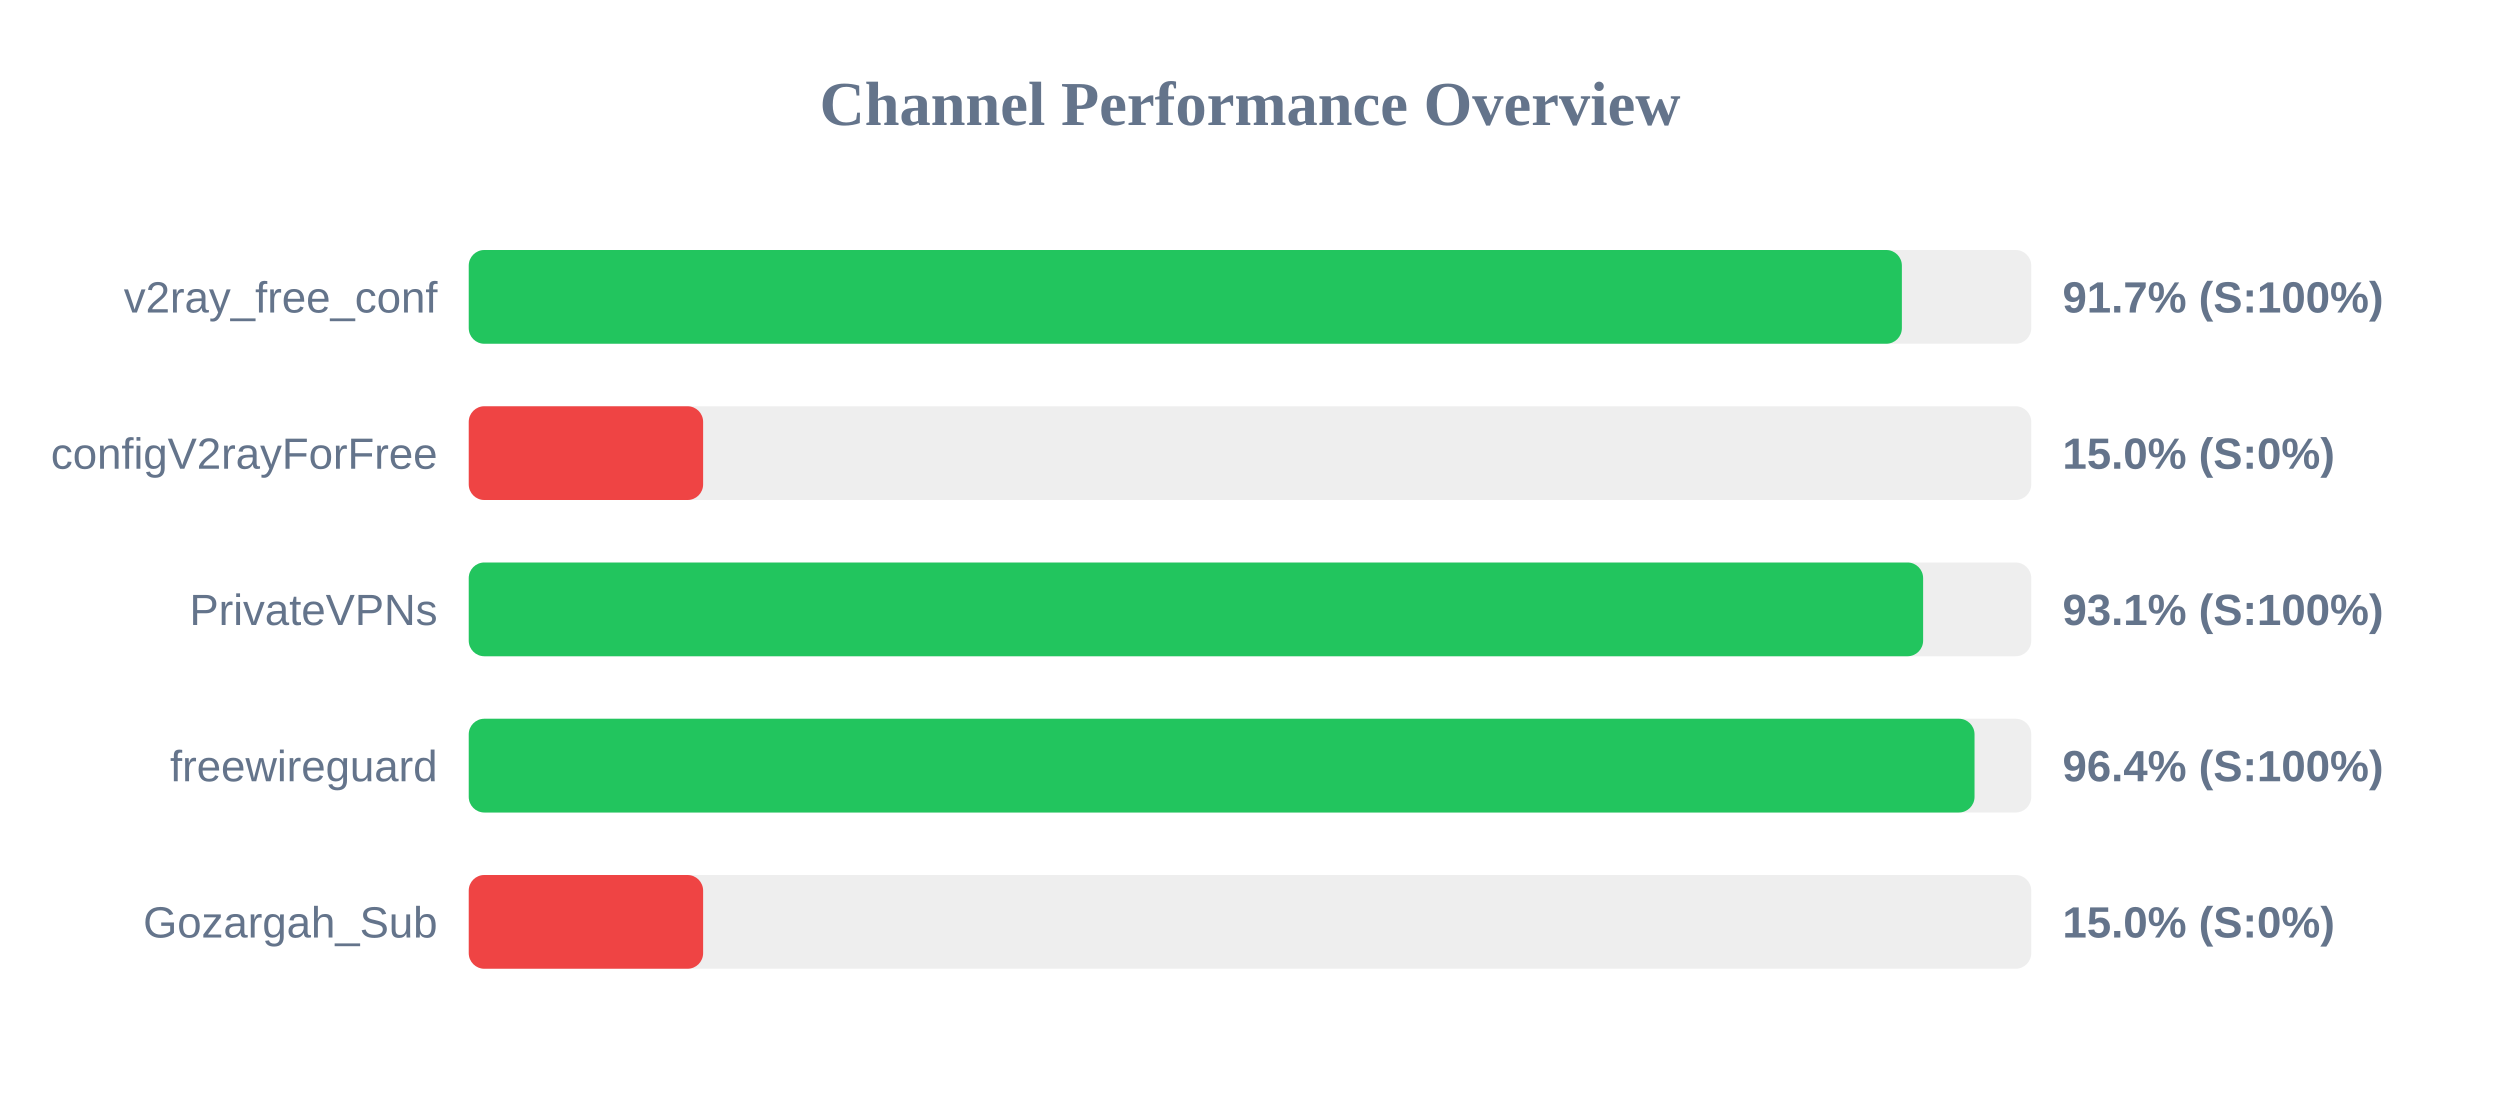
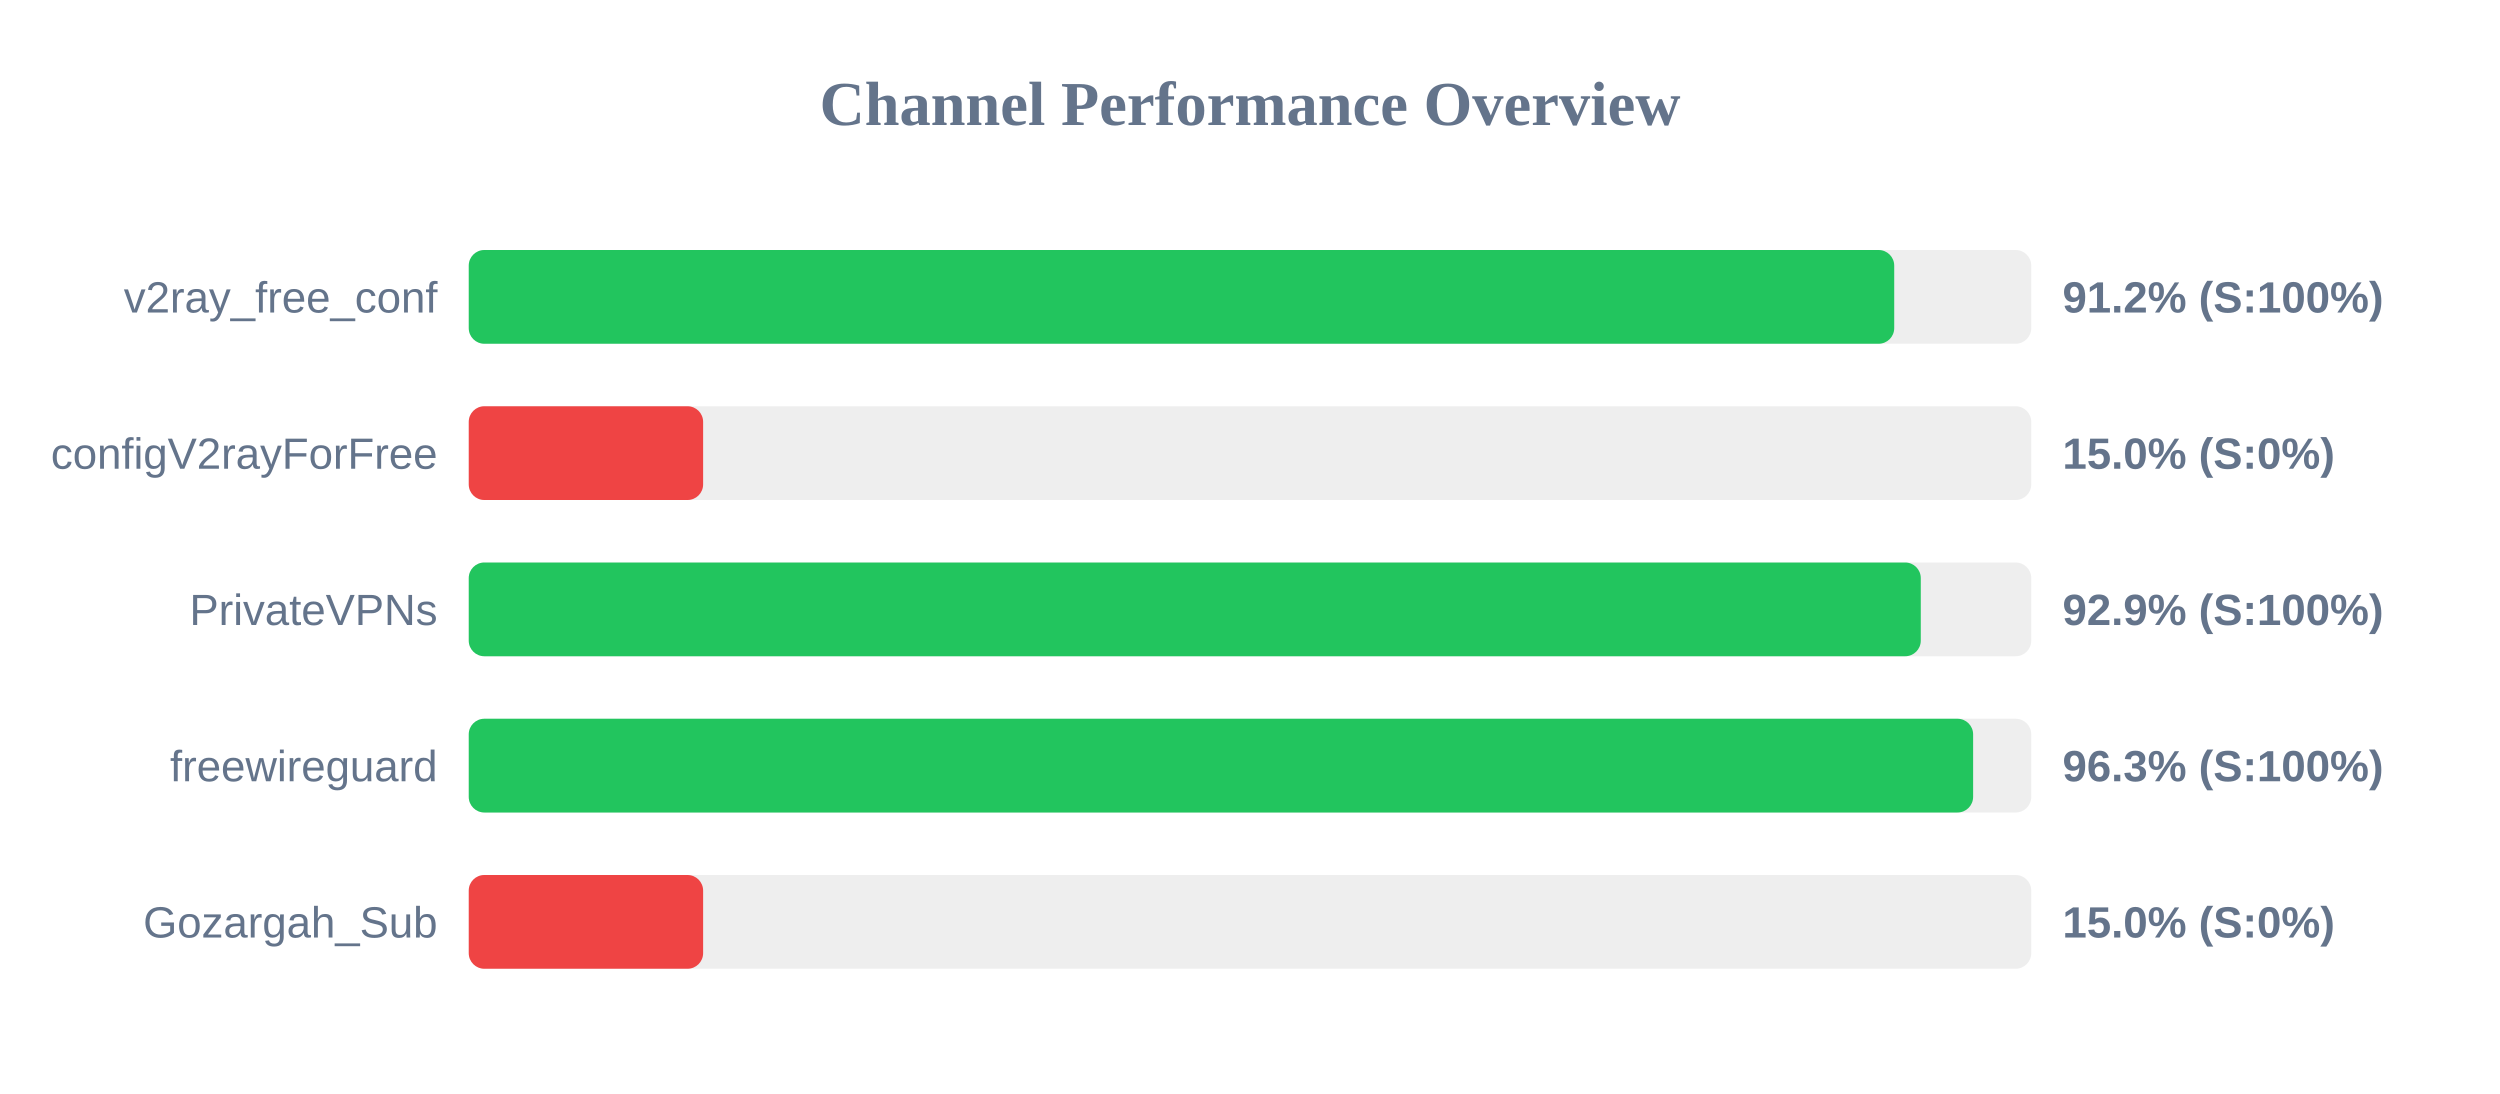
<svg xmlns="http://www.w3.org/2000/svg" width="800" height="350" version="1.1">
  <style>
        .row { font: 14px Arial; fill: #64748b; }
        .score { font: bold 14px Arial; fill: #64748b; }
    </style>
  <text x="400" y="40" text-anchor="middle" font-size="20px" font-weight="bold" fill="#64748b">Channel Performance Overview</text>
  <rect x="150" y="80" width="500" height="30" fill="#eee" rx="5" />
-   <rect x="150" y="80" width="458.6" height="30" fill="#22c55e" rx="5" />
+   <rect x="150" y="80" width="456.15" height="30" fill="#22c55e" rx="5" />
  <text x="140" y="100" text-anchor="end" class="row">v2ray_free_conf</text>
-   <text x="660" y="100" text-anchor="start" class="score">91.7% (S:100%)</text>
+   <text x="660" y="100" text-anchor="start" class="score">91.2% (S:100%)</text>
  <rect x="150" y="130" width="500" height="30" fill="#eee" rx="5" />
  <rect x="150" y="130" width="75.0" height="30" fill="#ef4444" rx="5" />
  <text x="140" y="150" text-anchor="end" class="row">configV2rayForFree</text>
  <text x="660" y="150" text-anchor="start" class="score">15.0% (S:0%)</text>
  <rect x="150" y="180" width="500" height="30" fill="#eee" rx="5" />
-   <rect x="150" y="180" width="465.4" height="30" fill="#22c55e" rx="5" />
+   <rect x="150" y="180" width="464.65" height="30" fill="#22c55e" rx="5" />
  <text x="140" y="200" text-anchor="end" class="row">PrivateVPNs</text>
-   <text x="660" y="200" text-anchor="start" class="score">93.1% (S:100%)</text>
+   <text x="660" y="200" text-anchor="start" class="score">92.9% (S:100%)</text>
  <rect x="150" y="230" width="500" height="30" fill="#eee" rx="5" />
-   <rect x="150" y="230" width="481.85" height="30" fill="#22c55e" rx="5" />
+   <rect x="150" y="230" width="481.4" height="30" fill="#22c55e" rx="5" />
  <text x="140" y="250" text-anchor="end" class="row">freewireguard</text>
-   <text x="660" y="250" text-anchor="start" class="score">96.4% (S:100%)</text>
+   <text x="660" y="250" text-anchor="start" class="score">96.3% (S:100%)</text>
  <rect x="150" y="280" width="500" height="30" fill="#eee" rx="5" />
  <rect x="150" y="280" width="75.0" height="30" fill="#ef4444" rx="5" />
  <text x="140" y="300" text-anchor="end" class="row">Gozargah_Sub</text>
  <text x="660" y="300" text-anchor="start" class="score">15.0% (S:0%)</text>
</svg>
